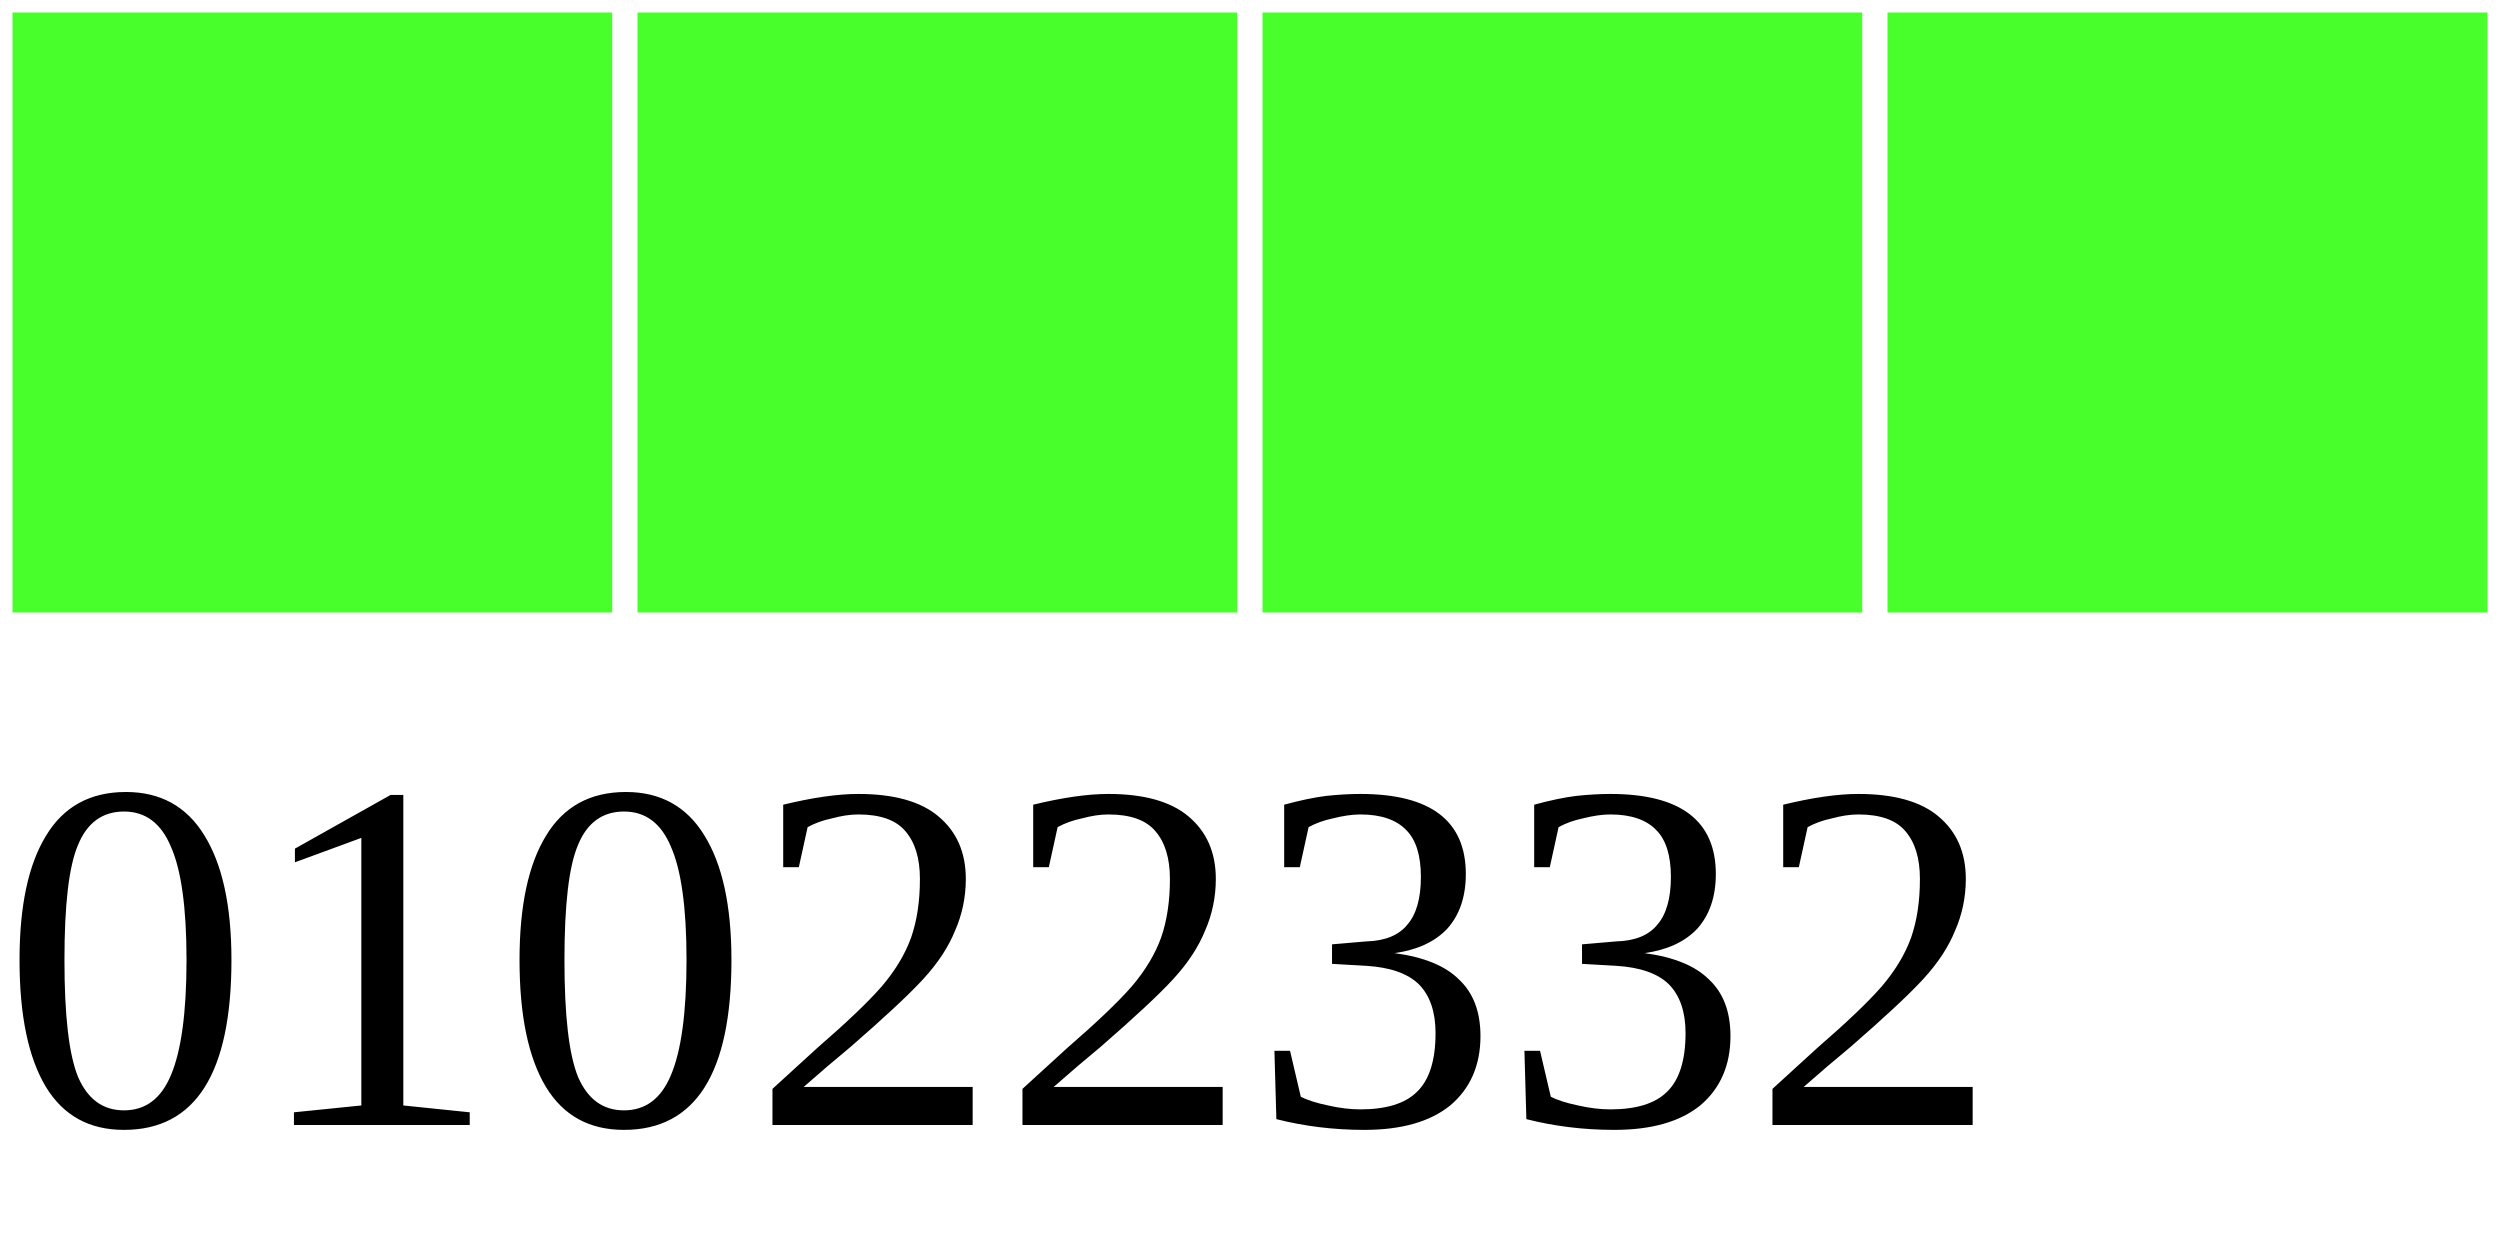
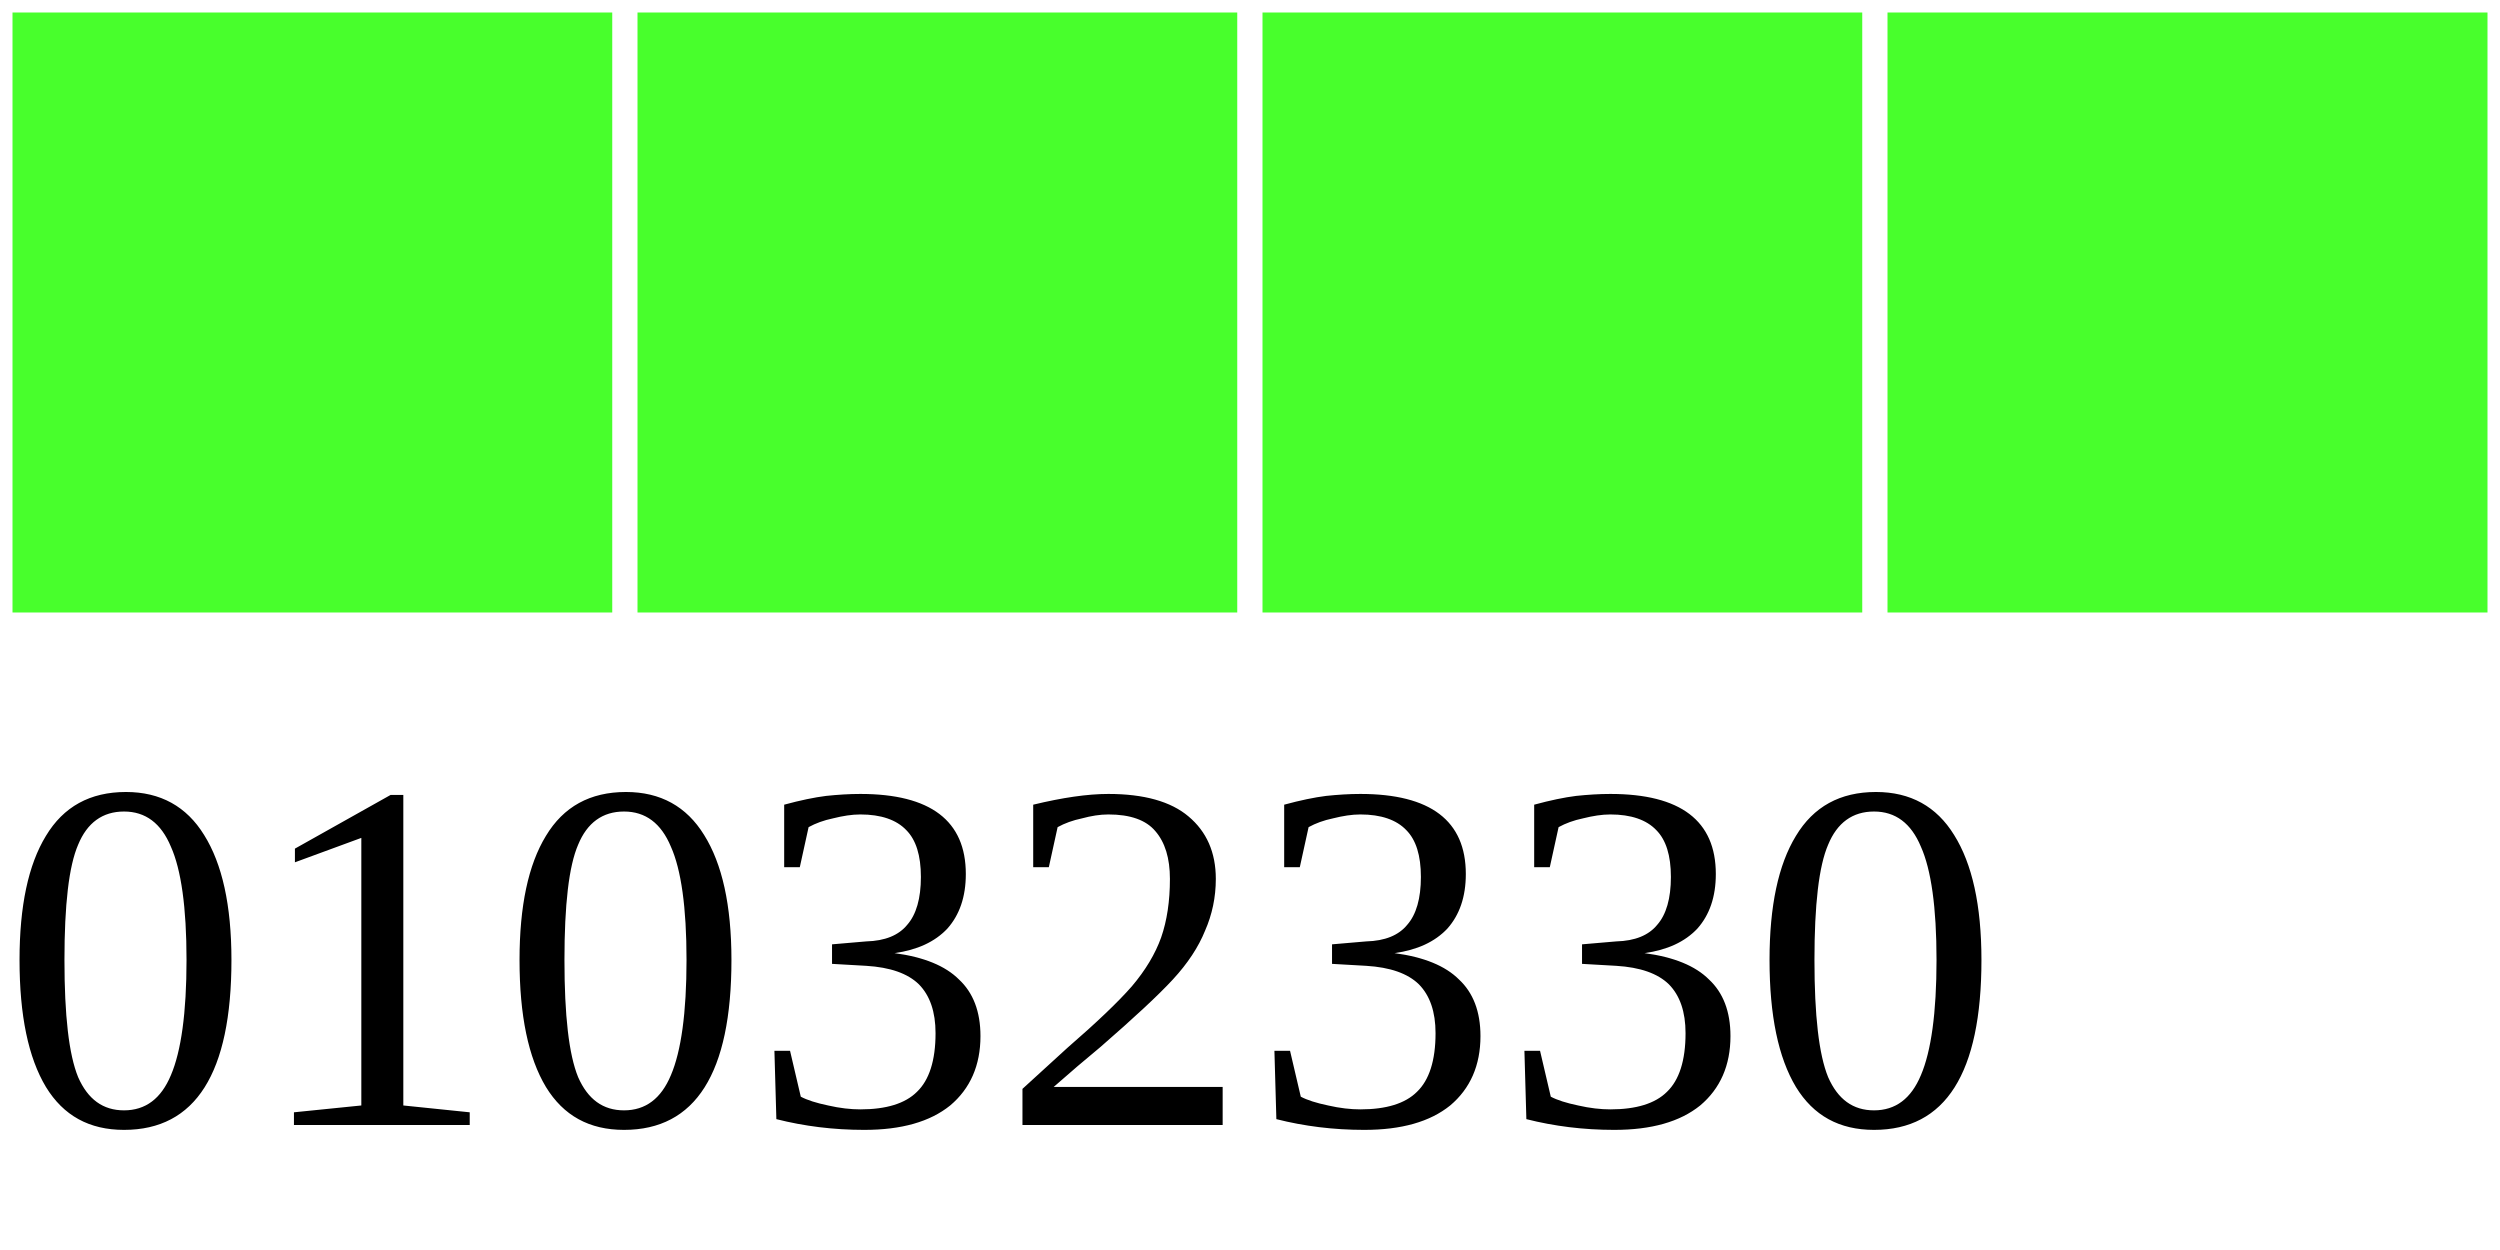
<svg xmlns="http://www.w3.org/2000/svg" width="40" height="20">
  <g>
    <rect width="10" height="10" style="fill:#48FF2C;stroke-width:0.4;stroke:rgb(255,255,255)" x="0" />
    <rect width="10" height="10" style="fill:#48FF2C;stroke-width:0.4;stroke:rgb(255,255,255)" x="10" />
    <rect width="10" height="10" style="fill:#48FF2C;stroke-width:0.4;stroke:rgb(255,255,255)" x="20" />
    <rect width="10" height="10" style="fill:#48FF2C;stroke-width:0.4;stroke:rgb(255,255,255)" x="30" />
-     <text x="0" y="18" fill="black" font-size="8">01022332</text>
+     <text x="0" y="18" fill="black" font-size="8">01032330</text>
  </g>
</svg>
